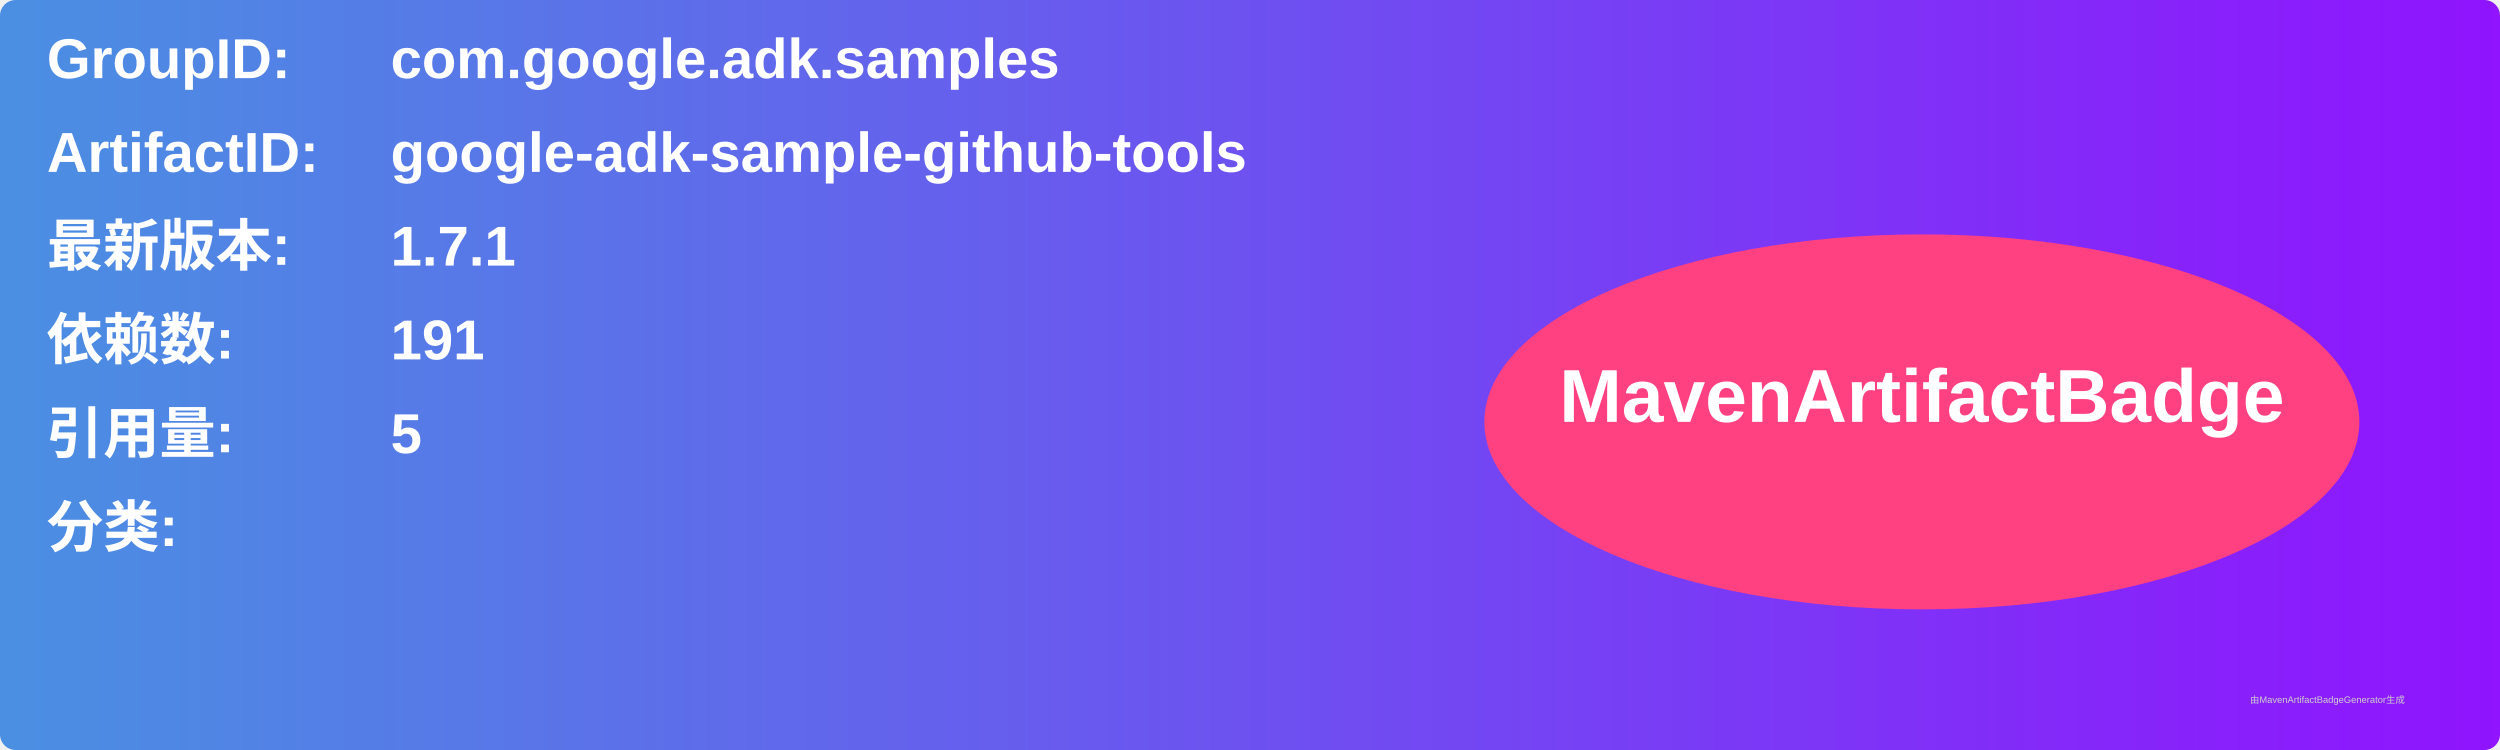
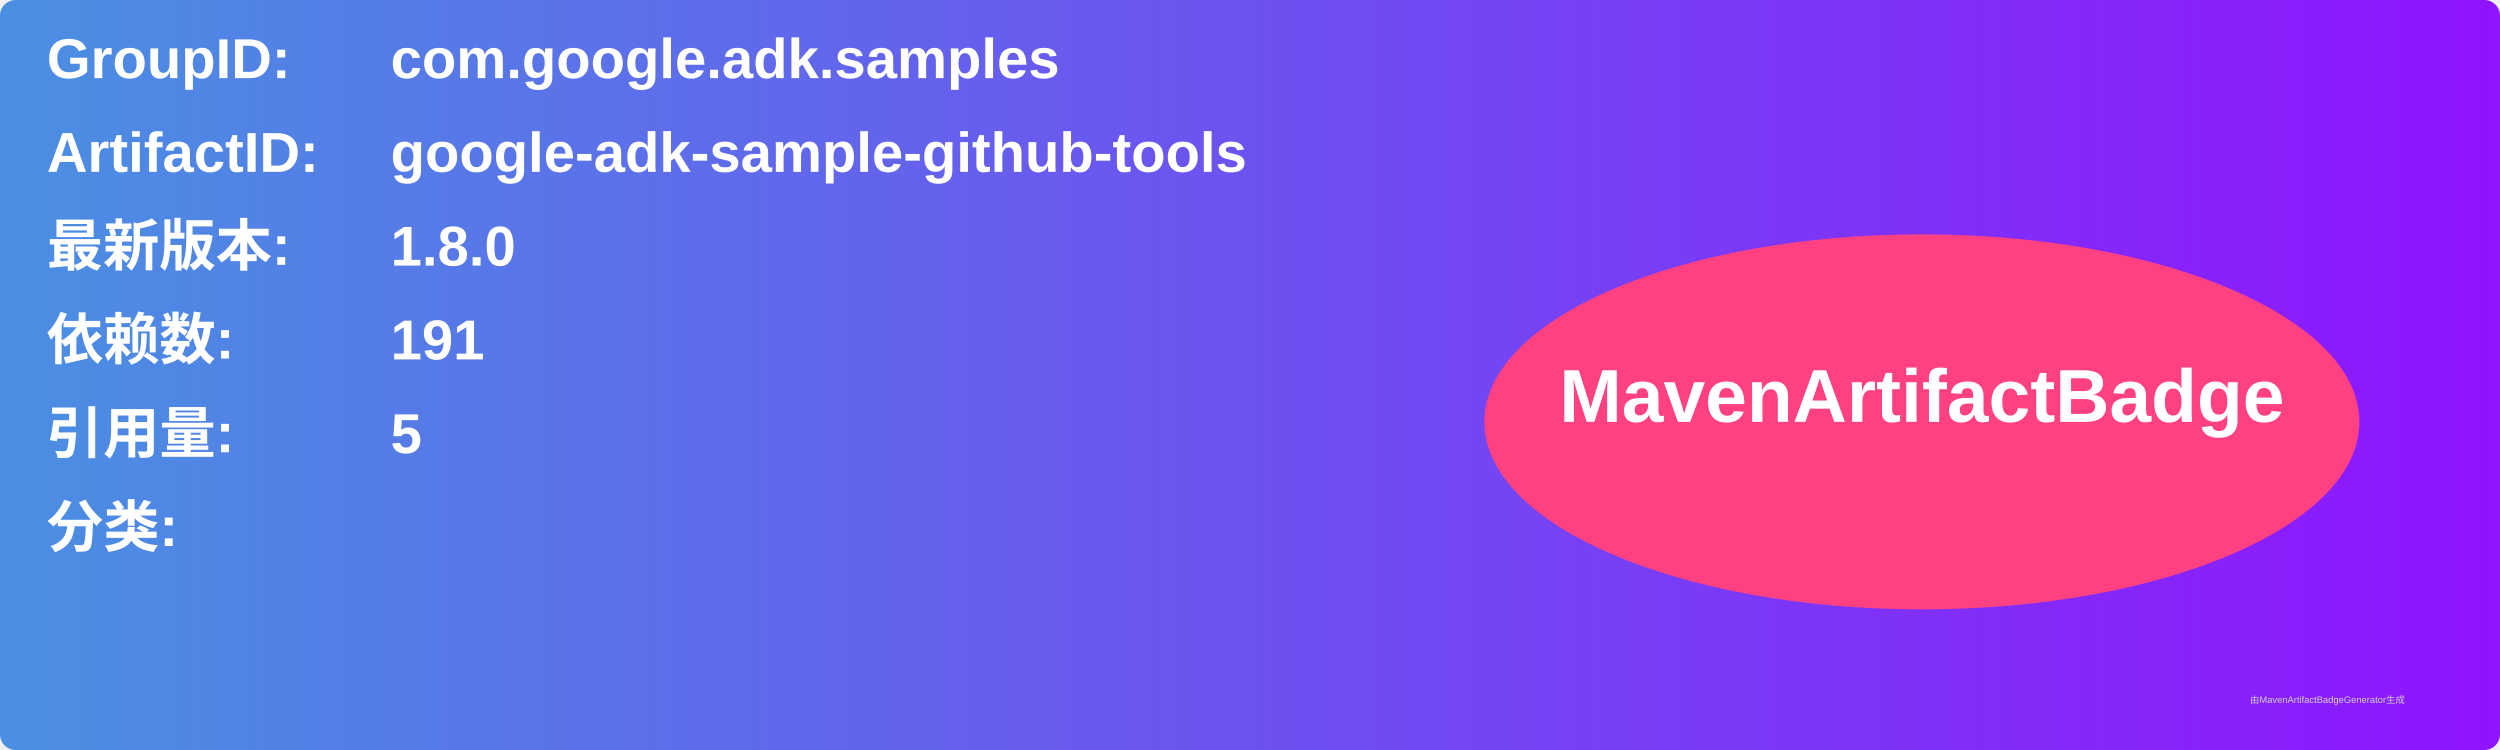
<svg xmlns="http://www.w3.org/2000/svg" width="800" height="240" viewBox="0 0 800 240">
  <linearGradient id="grad" x1="0%" y1="0%" x2="100%" y2="0%">
    <stop offset="0%" stop-color="#4a90e2" />
    <stop offset="100%" stop-color="#9013fe" />
  </linearGradient>
  <rect width="100%" height="100%" rx="5" ry="5" fill="url(#grad)" />
  <g transform="translate(15, 15)">
    <text x="0" y="10" font-family="Arial" font-size="18" fill="white" font-weight="bold" width="260">GroupID:</text>
    <text x="110" y="10" font-family="Arial" font-size="18" fill="white" font-weight="bold" width="460">com.google.adk.samples</text>
    <text x="0" y="40" font-family="Arial" font-size="18" fill="white" font-weight="bold" width="260">ArtifactID:</text>
    <text x="110" y="40" font-family="Arial" font-size="18" fill="white" font-weight="bold" width="460">google-adk-sample-github-tools</text>
    <text x="0" y="70" font-family="Arial" font-size="18" fill="white" font-weight="bold">最新版本:</text>
    <text x="110" y="70" font-family="Arial" font-size="18" fill="white" font-weight="bold">
-       <tspan font-weight="bold">1.7.1</tspan>
+       <tspan font-weight="bold">1.8.0</tspan>
    </text>
    <text x="0" y="100" font-family="Arial" font-size="18" fill="white" font-weight="bold">依赖数: </text>
    <text x="110" y="100" font-family="Arial" font-size="18" fill="white">
      <tspan font-weight="bold">191</tspan>
    </text>
    <text x="0" y="130" font-family="Arial" font-size="18" fill="white" font-weight="bold">引用量: </text>
    <text x="110" y="130" font-family="Arial" font-size="18" fill="white">
      <tspan font-weight="bold">5</tspan>
    </text>
    <text x="0" y="160" font-family="Arial" font-size="18" fill="white" font-weight="bold">分类:</text>
    <text x="10" y="190" font-family="Arial" font-size="10" fill="white">
      <tspan font-weight="bold" />
    </text>
    <ellipse cx="600" cy="120" rx="140" ry="60" fill="#ff4081" />
    <text x="600" y="120" text-anchor="middle" font-family="Arial" font-size="24" fill="white" font-weight="bold">MavenArtifactBadge</text>
  </g>
  <text x="720" y="225" font-family="Arial" font-size="3" fill="#d0d0d0">由MavenArtifactBadgeGenerator生成</text>
</svg>
